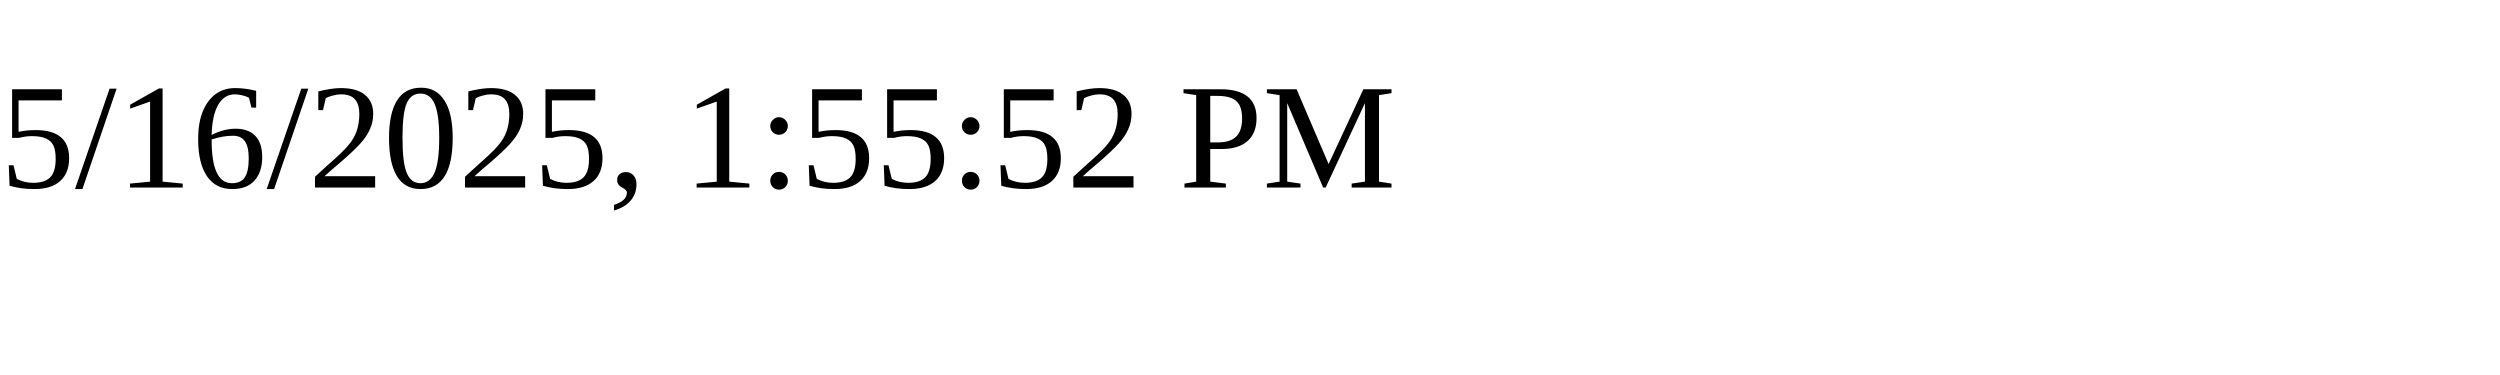
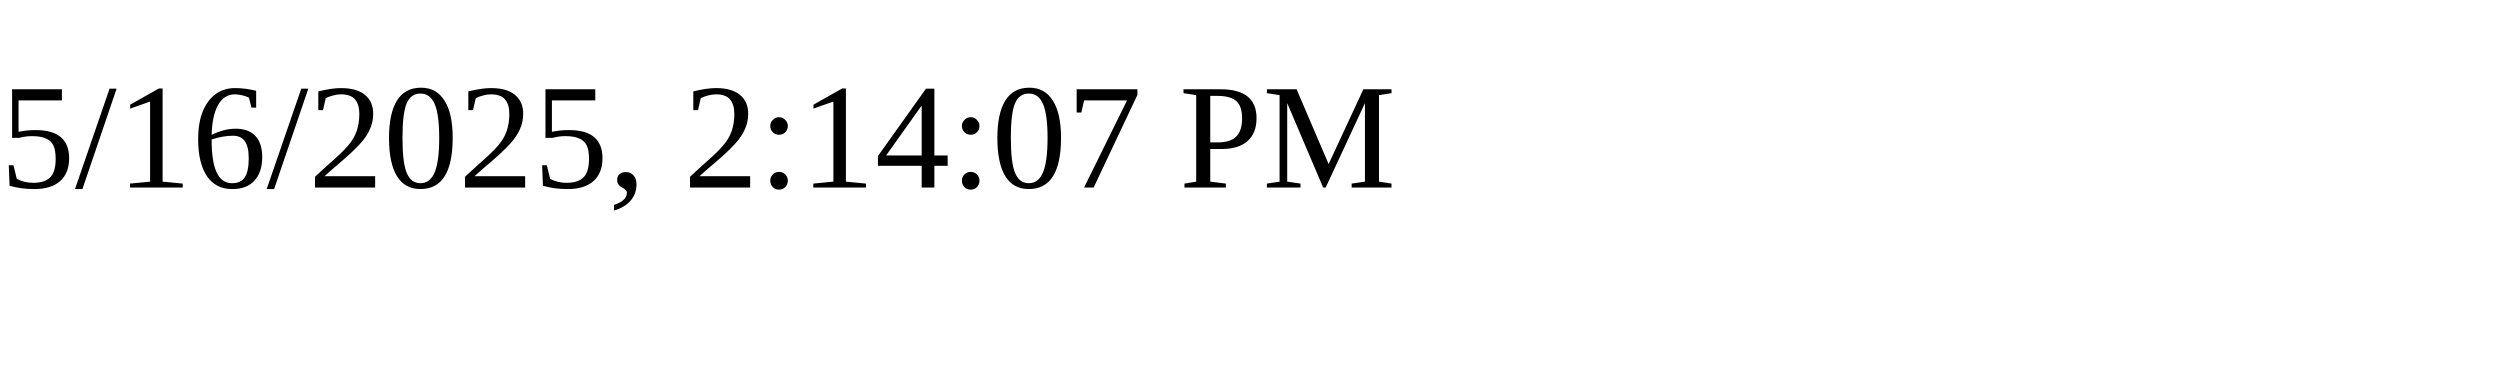
<svg xmlns="http://www.w3.org/2000/svg" height="30" width="200">
-   <text x="0" y="15">5/16/2025, 1:55:52 PM</text>
+   <text x="0" y="15">5/16/2025, 2:14:07 PM</text>
</svg>
